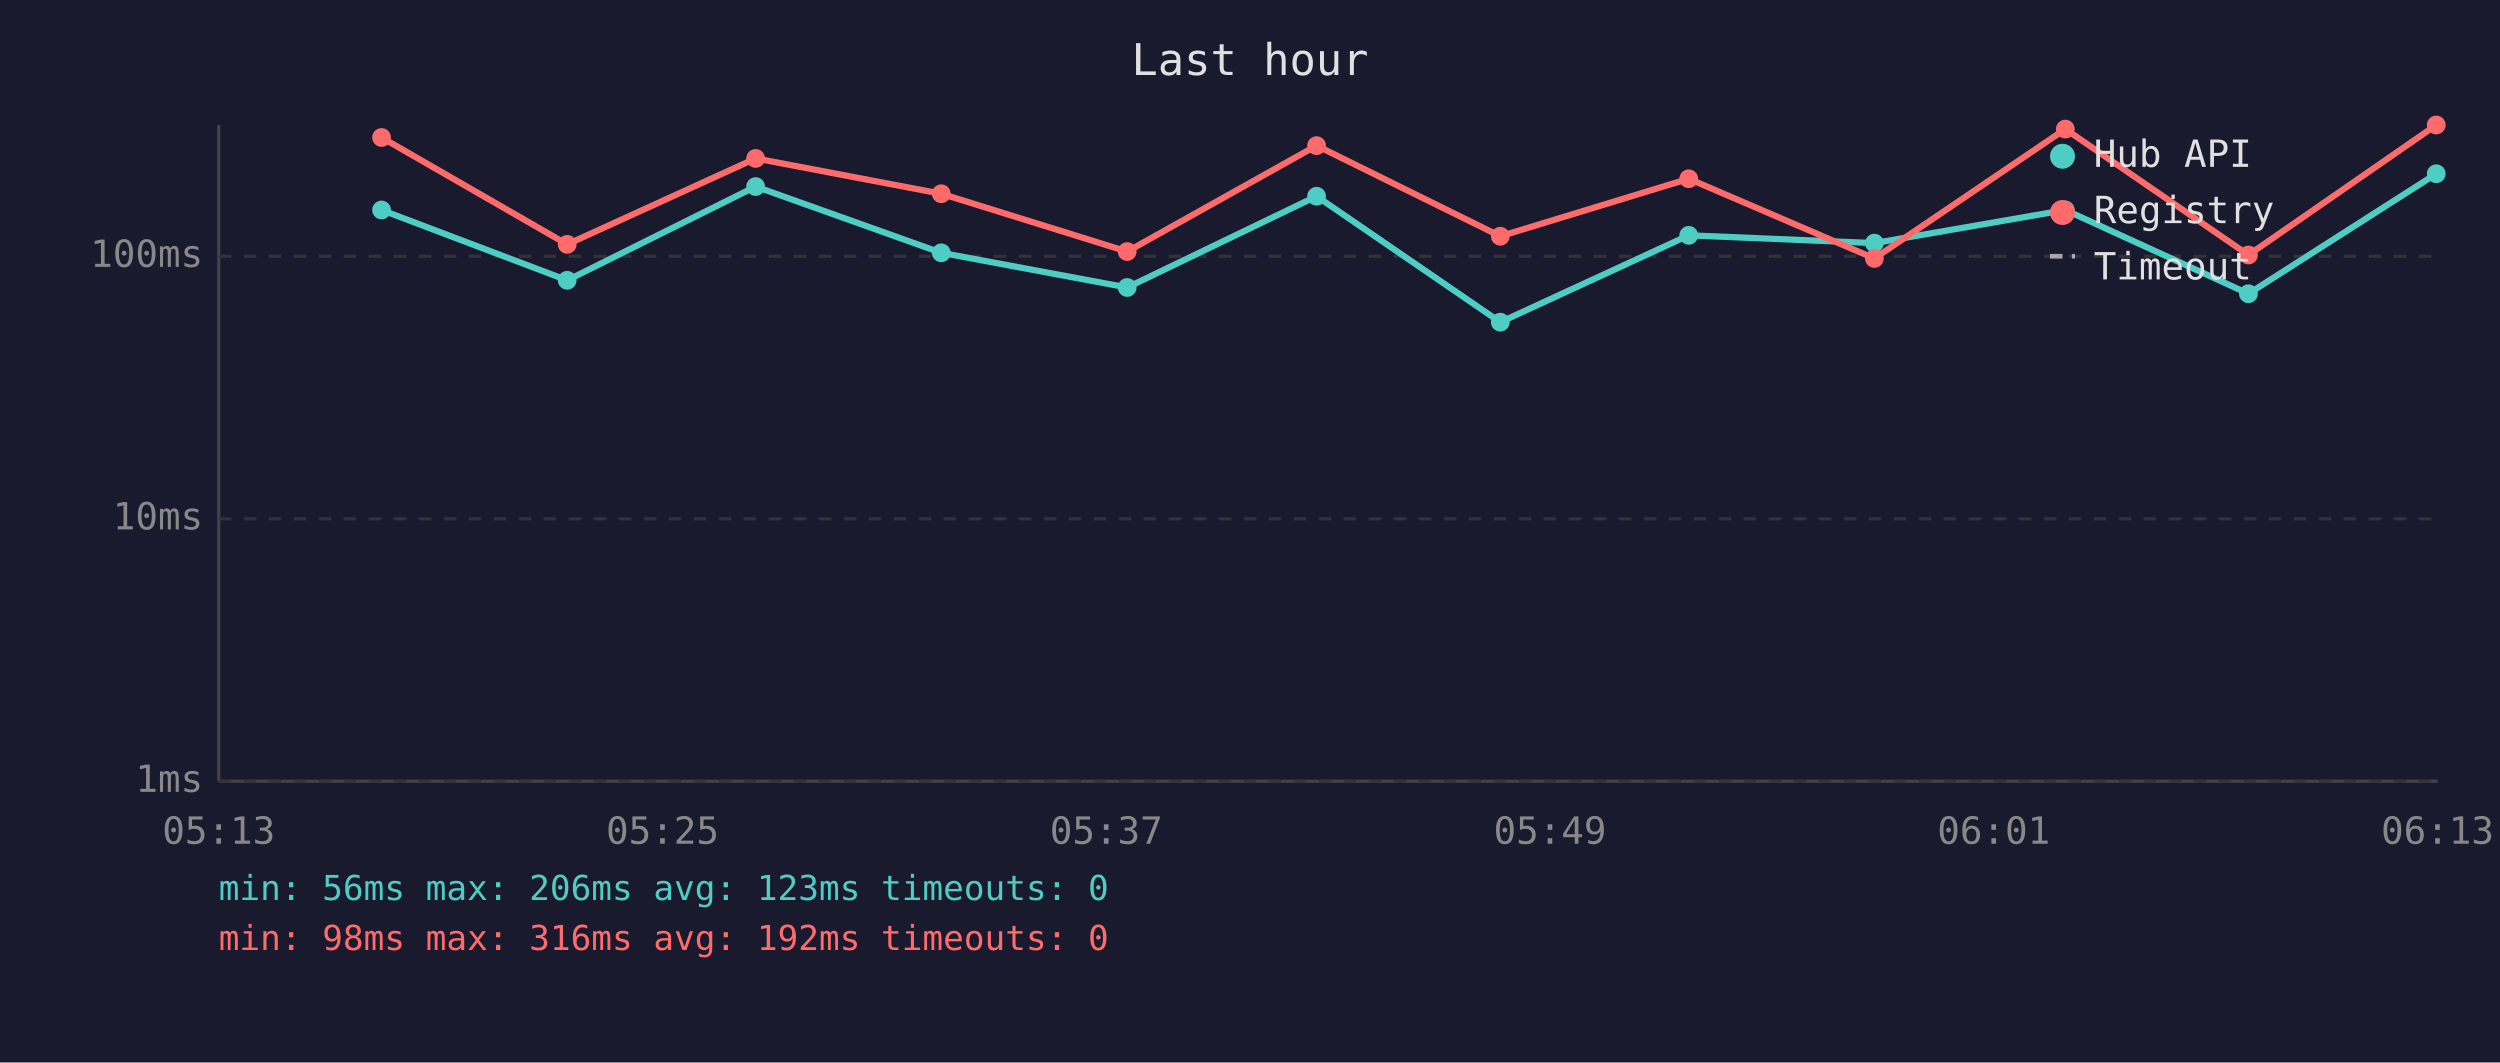
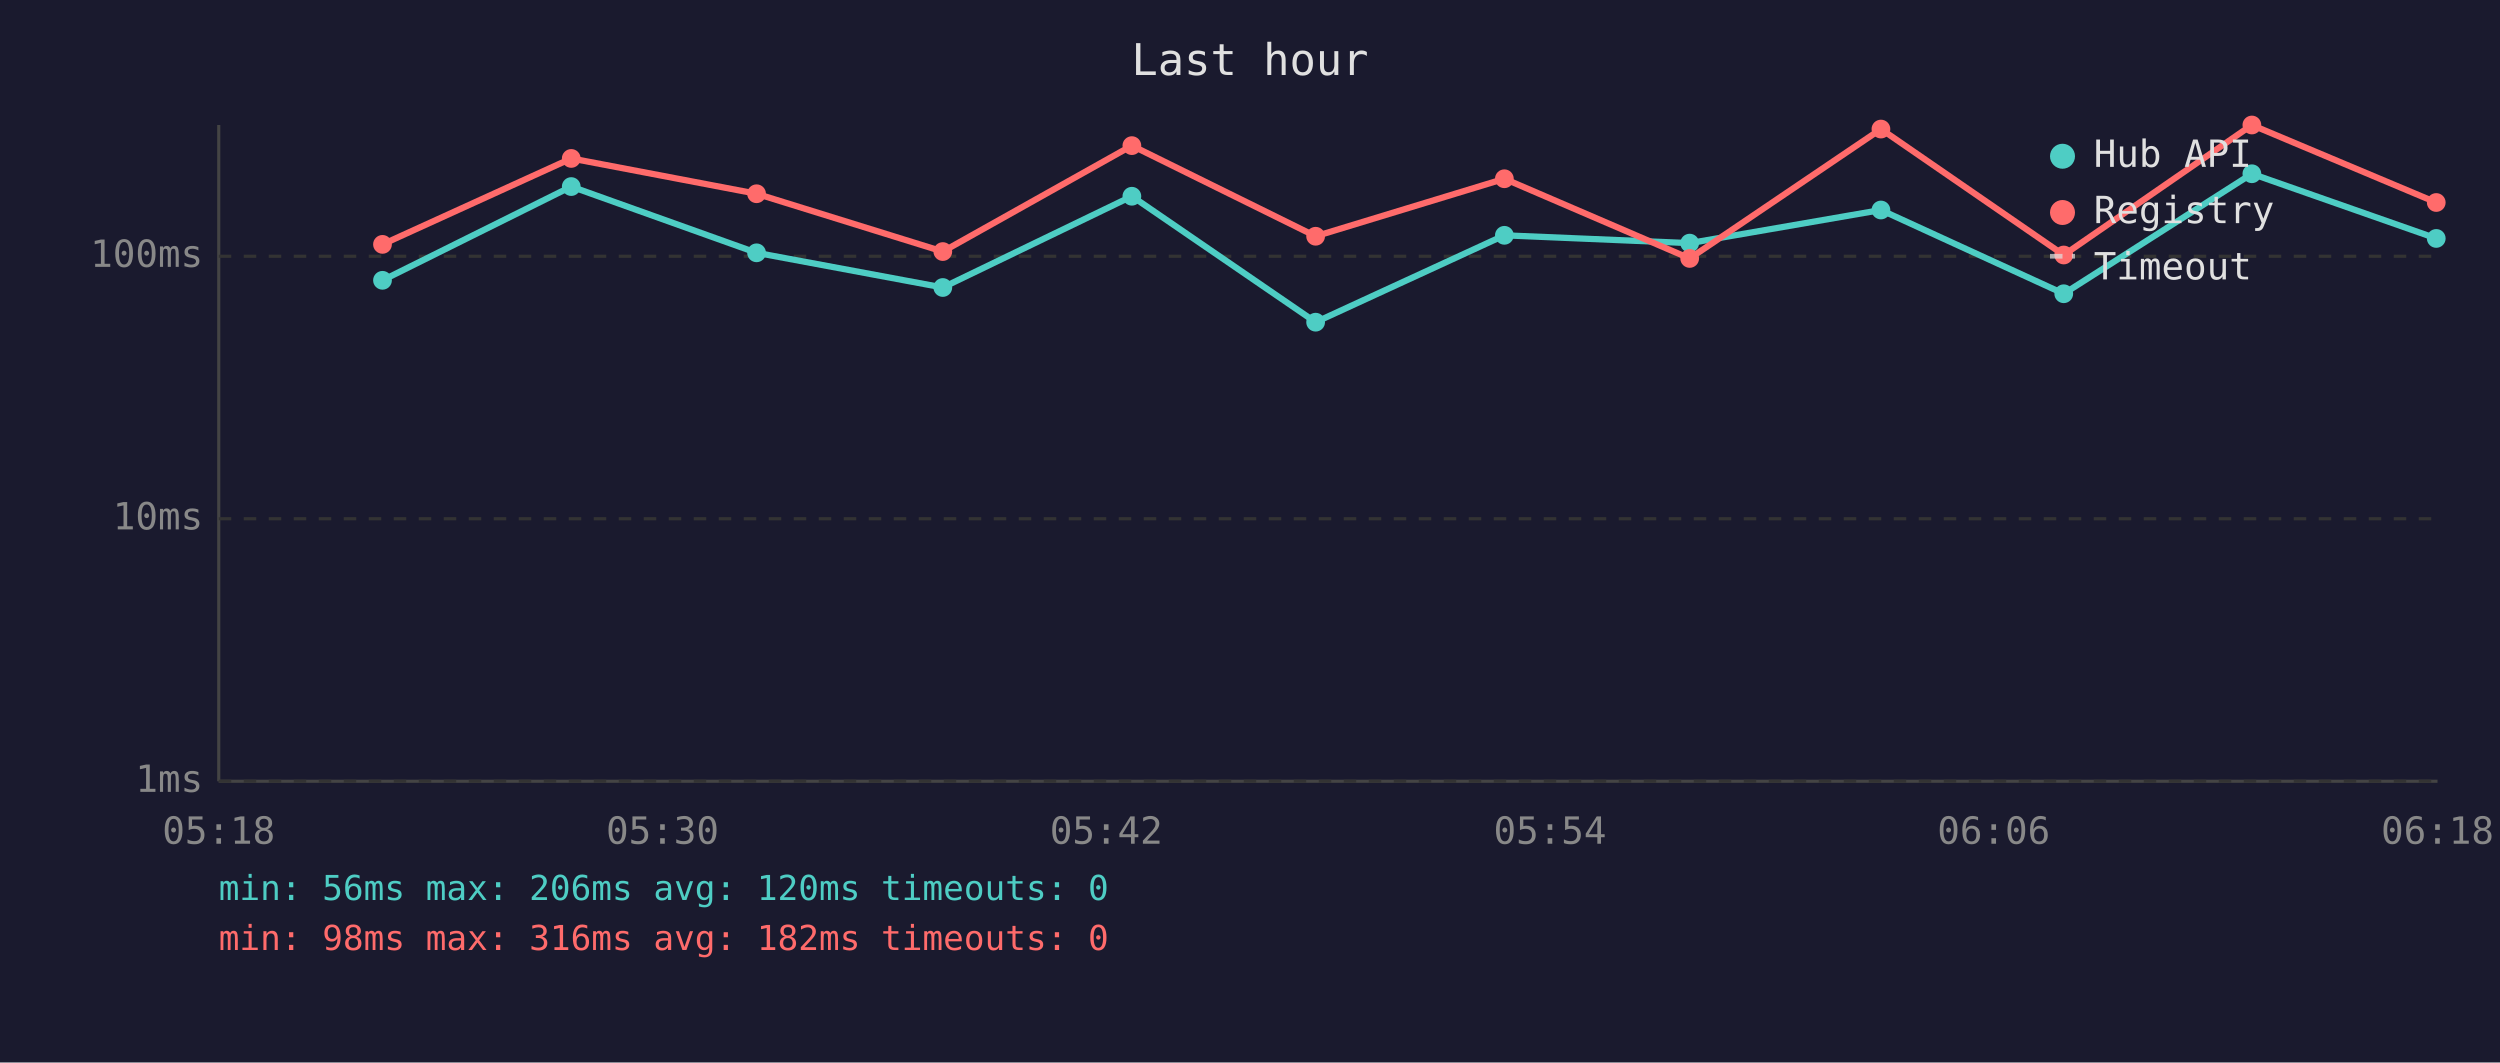
<svg xmlns="http://www.w3.org/2000/svg" viewBox="0 0 800 340" font-family="monospace" font-size="12">
  <rect width="800" height="340" fill="#1a1a2e" />
  <text x="400" y="24" fill="#e0e0e0" font-size="14" text-anchor="middle">Last hour</text>
  <line x1="70" y1="40" x2="70" y2="250" stroke="#444" stroke-width="1" />
  <line x1="70" y1="250" x2="780" y2="250" stroke="#444" stroke-width="1" />
  <line x1="70" y1="250" x2="780" y2="250" stroke="#333" stroke-width="1" stroke-dasharray="4" />
  <text x="65" y="250" fill="#888" text-anchor="end" dominant-baseline="middle">1ms</text>
  <line x1="70" y1="166" x2="780" y2="166" stroke="#333" stroke-width="1" stroke-dasharray="4" />
  <text x="65" y="166" fill="#888" text-anchor="end" dominant-baseline="middle">10ms</text>
  <line x1="70" y1="82" x2="780" y2="82" stroke="#333" stroke-width="1" stroke-dasharray="4" />
  <text x="65" y="82" fill="#888" text-anchor="end" dominant-baseline="middle">100ms</text>
-   <text x="70" y="270" fill="#888" text-anchor="middle">05:13</text>
-   <text x="212" y="270" fill="#888" text-anchor="middle">05:25</text>
-   <text x="354" y="270" fill="#888" text-anchor="middle">05:37</text>
-   <text x="496" y="270" fill="#888" text-anchor="middle">05:49</text>
-   <text x="638" y="270" fill="#888" text-anchor="middle">06:01</text>
-   <text x="780" y="270" fill="#888" text-anchor="middle">06:13</text>
-   <polyline points="122.1,67.2 181.5,89.7 241.8,59.7 301.2,80.9 360.7,92.0 421.3,62.8 480.1,103.1 540.4,75.3 599.8,77.8 660.9,67.2 719.5,94.0 779.6,55.6" fill="none" stroke="#4ecdc4" stroke-width="2" opacity="1" />
-   <circle cx="122.1" cy="67.2" r="3" fill="#4ecdc4" />
-   <circle cx="181.5" cy="89.7" r="3" fill="#4ecdc4" />
-   <circle cx="241.8" cy="59.7" r="3" fill="#4ecdc4" />
-   <circle cx="301.2" cy="80.9" r="3" fill="#4ecdc4" />
-   <circle cx="360.7" cy="92.0" r="3" fill="#4ecdc4" />
-   <circle cx="421.3" cy="62.8" r="3" fill="#4ecdc4" />
-   <circle cx="480.1" cy="103.1" r="3" fill="#4ecdc4" />
-   <circle cx="540.4" cy="75.3" r="3" fill="#4ecdc4" />
-   <circle cx="599.8" cy="77.8" r="3" fill="#4ecdc4" />
-   <circle cx="660.9" cy="67.2" r="3" fill="#4ecdc4" />
-   <circle cx="719.5" cy="94.0" r="3" fill="#4ecdc4" />
-   <circle cx="779.6" cy="55.6" r="3" fill="#4ecdc4" />
-   <polyline points="122.1,44.0 181.5,78.2 241.8,50.7 301.2,62.0 360.7,80.5 421.3,46.6 480.1,75.6 540.4,57.2 599.8,82.7 660.9,41.3 719.5,81.6 779.6,40.0" fill="none" stroke="#ff6b6b" stroke-width="2" opacity="1" />
-   <circle cx="122.1" cy="44.0" r="3" fill="#ff6b6b" />
-   <circle cx="181.5" cy="78.2" r="3" fill="#ff6b6b" />
-   <circle cx="241.8" cy="50.7" r="3" fill="#ff6b6b" />
-   <circle cx="301.2" cy="62.0" r="3" fill="#ff6b6b" />
-   <circle cx="360.7" cy="80.5" r="3" fill="#ff6b6b" />
-   <circle cx="421.3" cy="46.6" r="3" fill="#ff6b6b" />
-   <circle cx="480.1" cy="75.6" r="3" fill="#ff6b6b" />
-   <circle cx="540.4" cy="57.2" r="3" fill="#ff6b6b" />
-   <circle cx="599.8" cy="82.7" r="3" fill="#ff6b6b" />
-   <circle cx="660.9" cy="41.3" r="3" fill="#ff6b6b" />
-   <circle cx="719.5" cy="81.6" r="3" fill="#ff6b6b" />
-   <circle cx="779.6" cy="40.0" r="3" fill="#ff6b6b" />
+   <text x="70" y="270" fill="#888" text-anchor="middle">05:18</text>
+   <text x="212" y="270" fill="#888" text-anchor="middle">05:30</text>
+   <text x="354" y="270" fill="#888" text-anchor="middle">05:42</text>
+   <text x="496" y="270" fill="#888" text-anchor="middle">05:54</text>
+   <text x="638" y="270" fill="#888" text-anchor="middle">06:06</text>
+   <text x="780" y="270" fill="#888" text-anchor="middle">06:18</text>
+   <polyline points="122.4,89.7 182.8,59.7 242.1,80.9 301.7,92.0 362.2,62.8 421.0,103.1 481.4,75.3 540.7,77.8 601.9,67.2 660.4,94.0 720.6,55.6 779.6,76.3" fill="none" stroke="#4ecdc4" stroke-width="2" opacity="1" />
+   <circle cx="122.4" cy="89.7" r="3" fill="#4ecdc4" />
+   <circle cx="182.8" cy="59.7" r="3" fill="#4ecdc4" />
+   <circle cx="242.1" cy="80.9" r="3" fill="#4ecdc4" />
+   <circle cx="301.7" cy="92.0" r="3" fill="#4ecdc4" />
+   <circle cx="362.2" cy="62.8" r="3" fill="#4ecdc4" />
+   <circle cx="421.0" cy="103.1" r="3" fill="#4ecdc4" />
+   <circle cx="481.4" cy="75.3" r="3" fill="#4ecdc4" />
+   <circle cx="540.7" cy="77.8" r="3" fill="#4ecdc4" />
+   <circle cx="601.9" cy="67.2" r="3" fill="#4ecdc4" />
+   <circle cx="660.4" cy="94.0" r="3" fill="#4ecdc4" />
+   <circle cx="720.6" cy="55.6" r="3" fill="#4ecdc4" />
+   <circle cx="779.6" cy="76.3" r="3" fill="#4ecdc4" />
+   <polyline points="122.4,78.2 182.8,50.7 242.1,62.0 301.7,80.5 362.2,46.6 421.0,75.6 481.4,57.2 540.7,82.7 601.9,41.3 660.4,81.6 720.6,40.0 779.6,64.8" fill="none" stroke="#ff6b6b" stroke-width="2" opacity="1" />
+   <circle cx="122.4" cy="78.2" r="3" fill="#ff6b6b" />
+   <circle cx="182.8" cy="50.7" r="3" fill="#ff6b6b" />
+   <circle cx="242.1" cy="62.0" r="3" fill="#ff6b6b" />
+   <circle cx="301.7" cy="80.5" r="3" fill="#ff6b6b" />
+   <circle cx="362.2" cy="46.6" r="3" fill="#ff6b6b" />
+   <circle cx="421.0" cy="75.6" r="3" fill="#ff6b6b" />
+   <circle cx="481.4" cy="57.2" r="3" fill="#ff6b6b" />
+   <circle cx="540.7" cy="82.7" r="3" fill="#ff6b6b" />
+   <circle cx="601.9" cy="41.3" r="3" fill="#ff6b6b" />
+   <circle cx="660.4" cy="81.6" r="3" fill="#ff6b6b" />
+   <circle cx="720.6" cy="40.0" r="3" fill="#ff6b6b" />
+   <circle cx="779.6" cy="64.8" r="3" fill="#ff6b6b" />
  <circle cx="660" cy="50" r="4" fill="#4ecdc4" />
  <text x="670" y="50" fill="#e0e0e0" dominant-baseline="middle">Hub API</text>
  <circle cx="660" cy="68" r="4" fill="#ff6b6b" />
  <text x="670" y="68" fill="#e0e0e0" dominant-baseline="middle">Registry</text>
  <line x1="656" y1="82" x2="664" y2="82" stroke="#e0e0e0" stroke-width="1.5" stroke-dasharray="4,3" opacity="0.7" />
  <text x="670" y="86" fill="#e0e0e0" dominant-baseline="middle">Timeout</text>
-   <text x="70" y="288" fill="#4ecdc4" font-size="11">min: 56ms  max: 206ms  avg: 123ms  timeouts: 0</text>
-   <text x="70" y="304" fill="#ff6b6b" font-size="11">min: 98ms  max: 316ms  avg: 192ms  timeouts: 0</text>
+   <text x="70" y="288" fill="#4ecdc4" font-size="11">min: 56ms  max: 206ms  avg: 120ms  timeouts: 0</text>
+   <text x="70" y="304" fill="#ff6b6b" font-size="11">min: 98ms  max: 316ms  avg: 182ms  timeouts: 0</text>
</svg>
